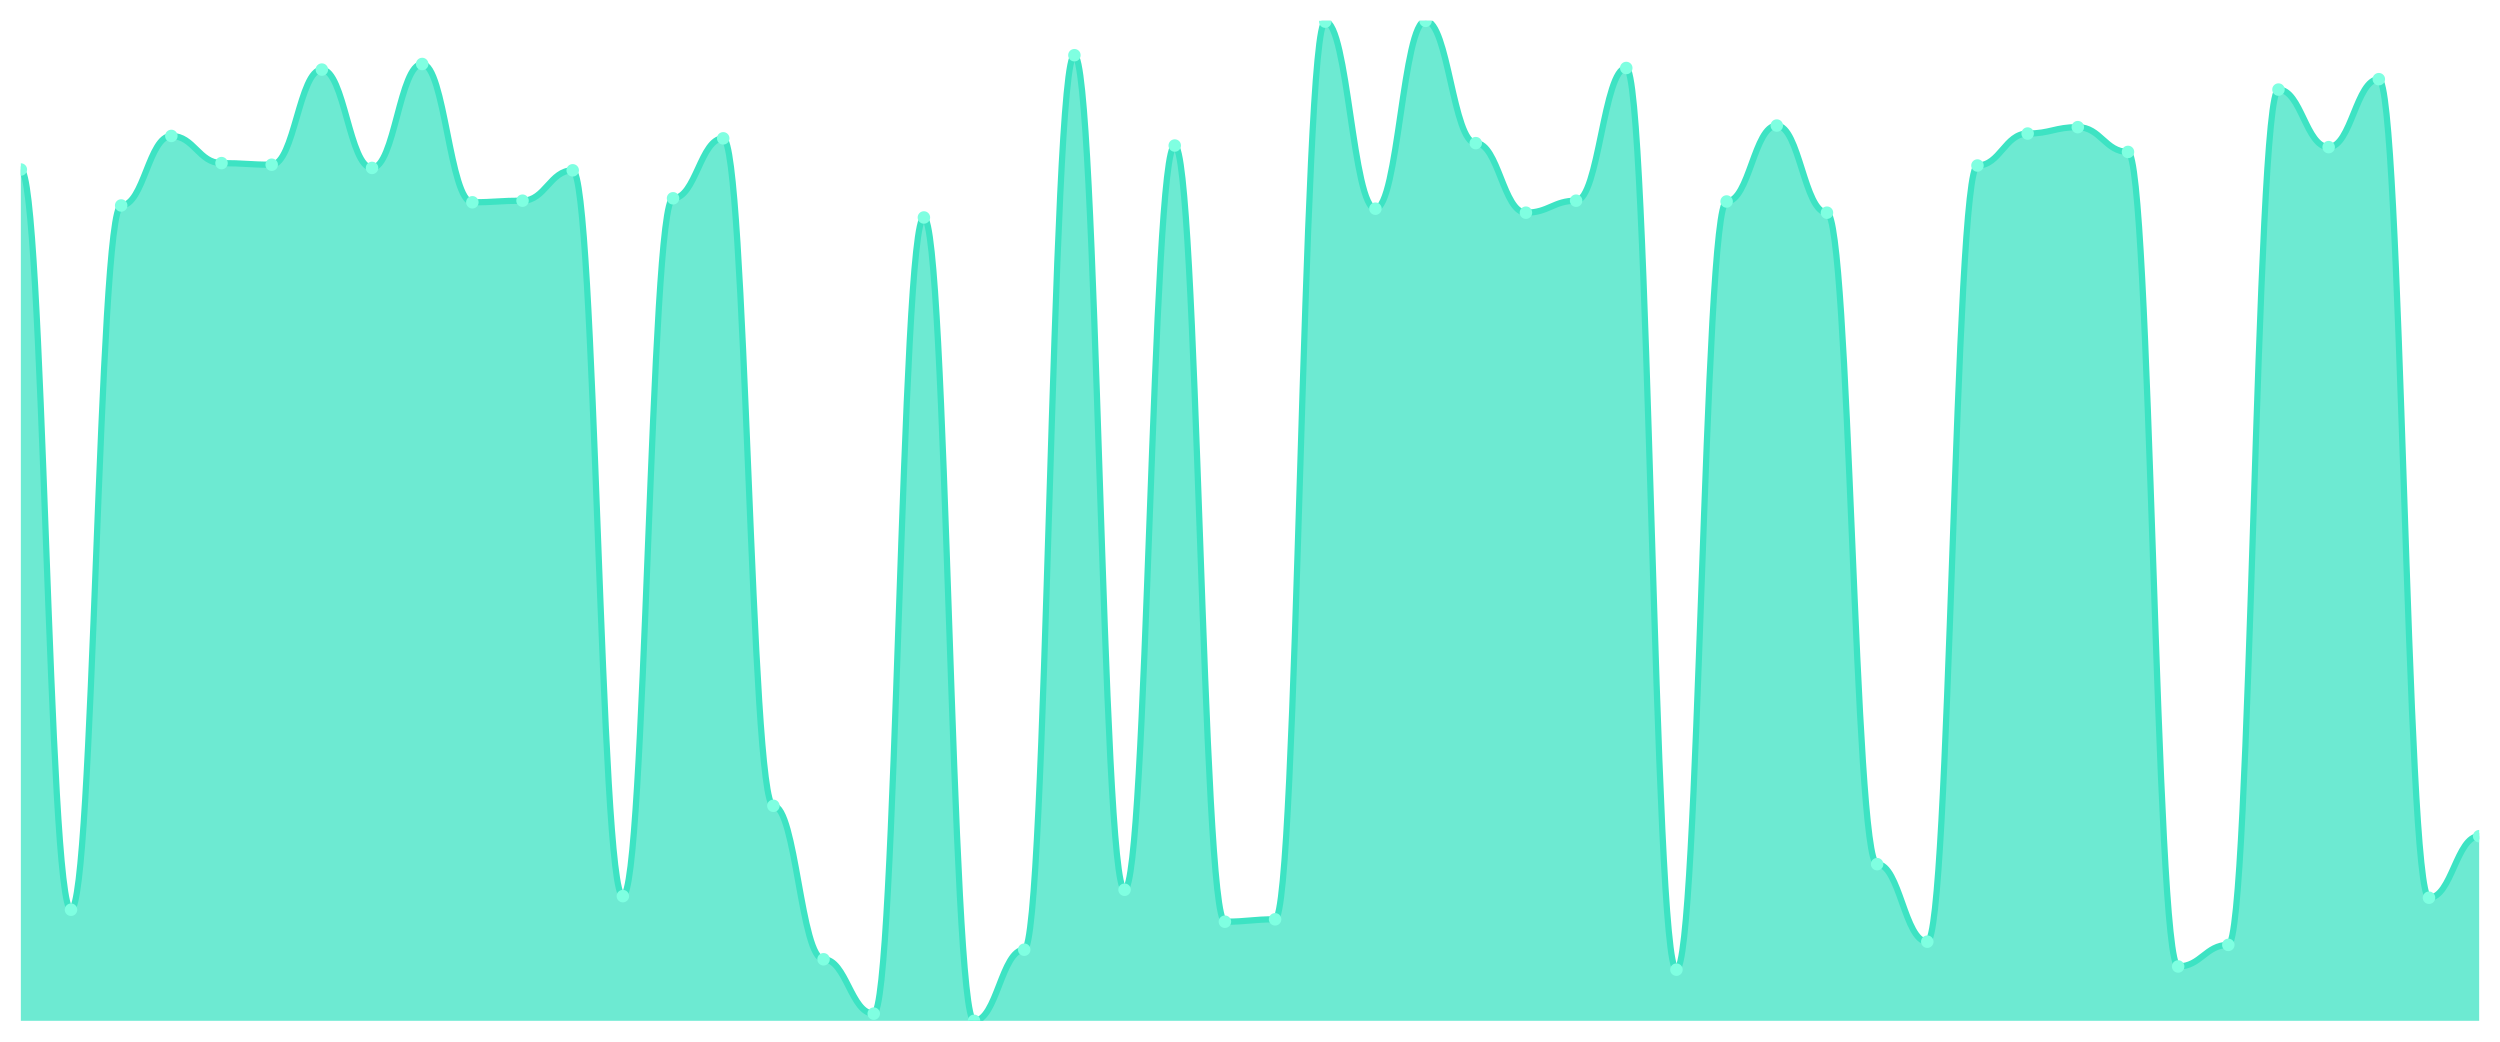
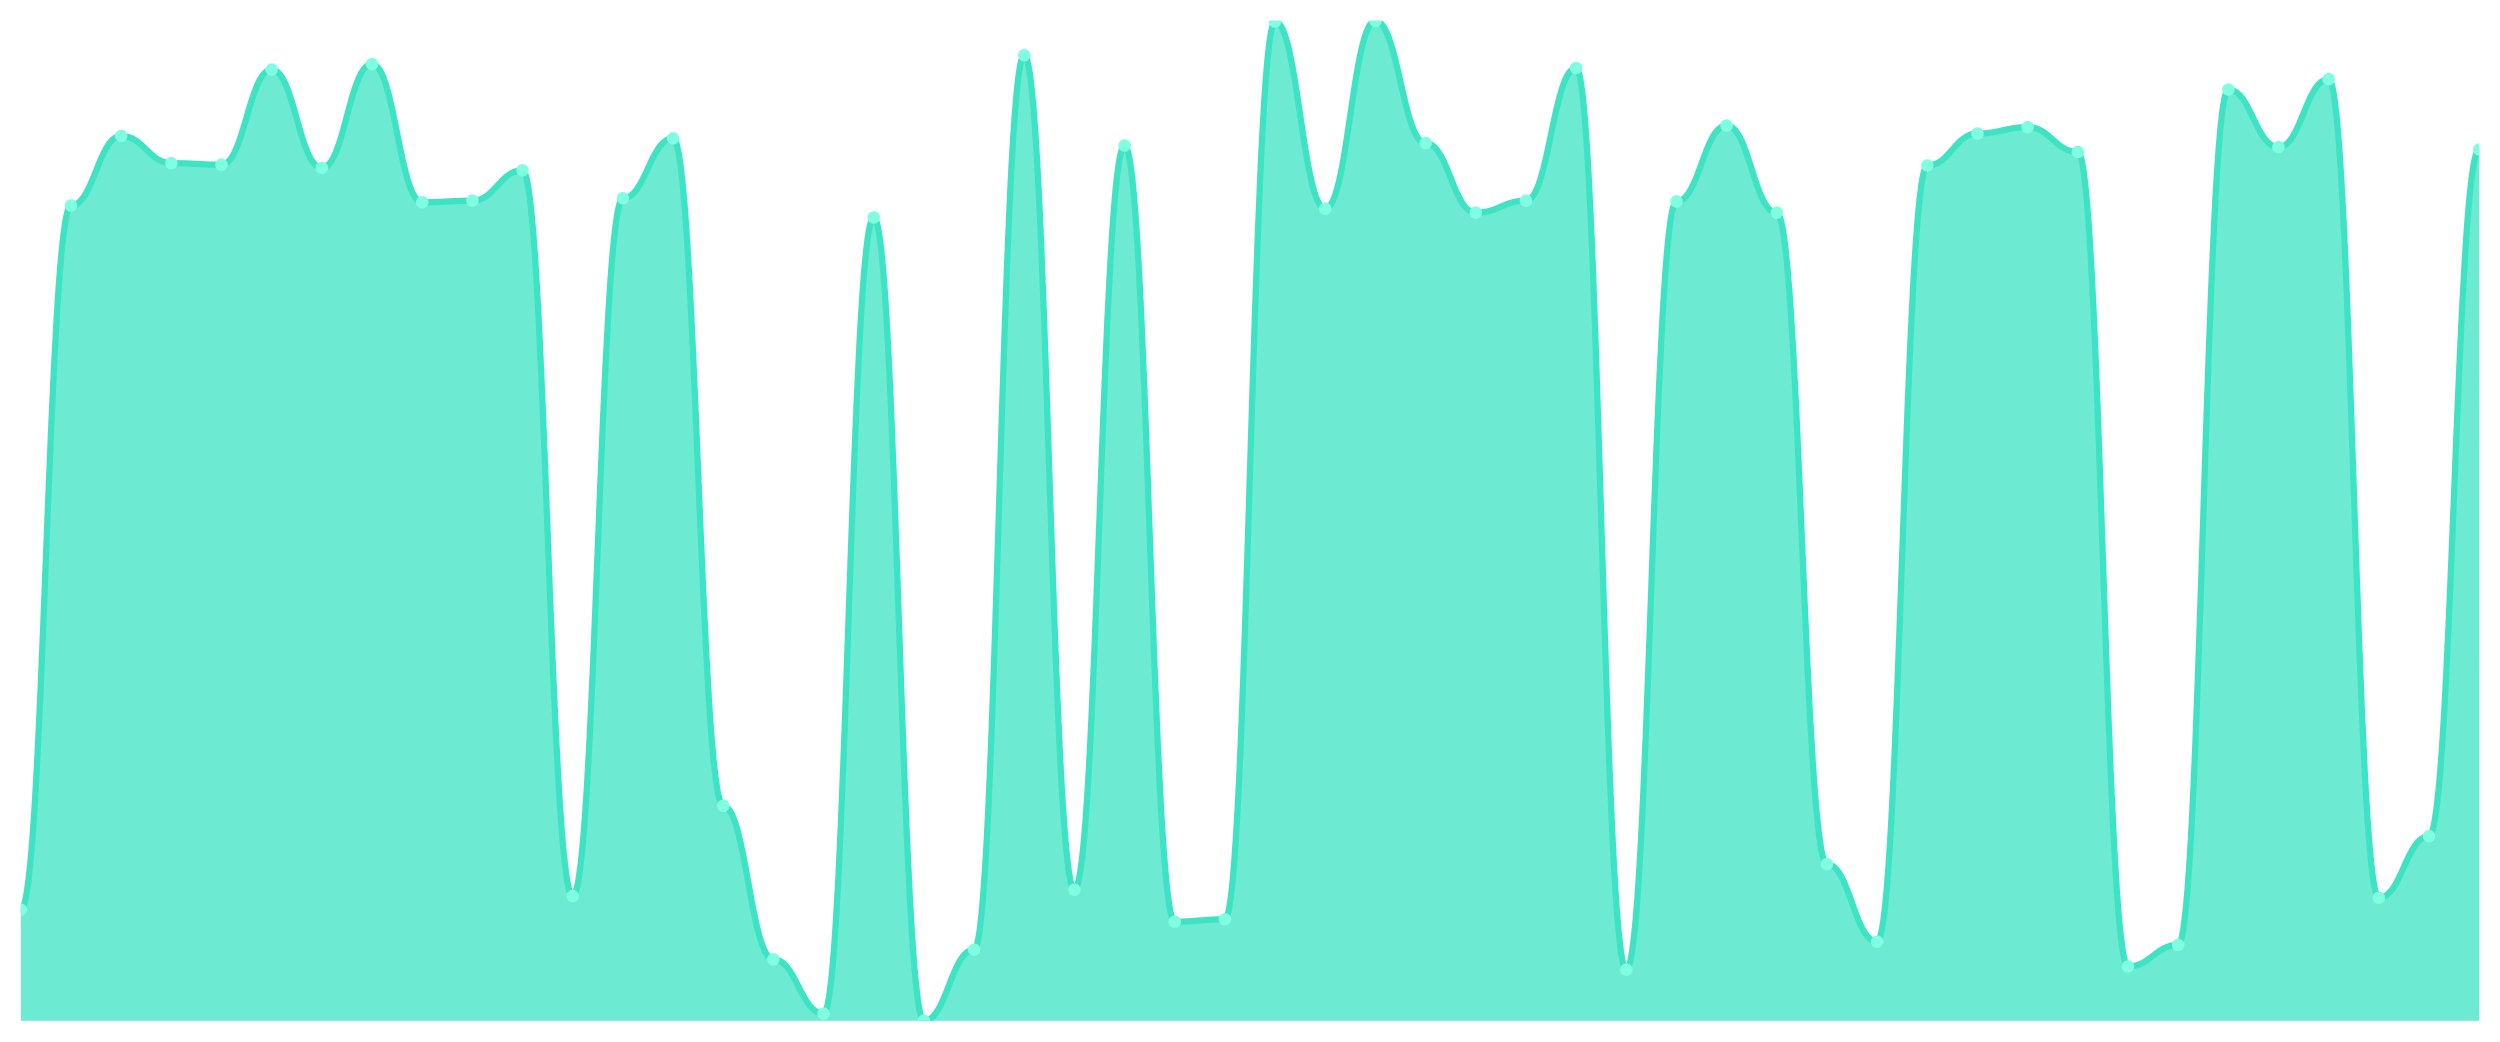
<svg xmlns="http://www.w3.org/2000/svg" viewBox="0 0 1200 500" width="1200" height="500">
  <defs>
    <clipPath id="c">
      <rect x="10" y="10" width="1180" height="480" />
    </clipPath>
  </defs>
  <rect width="1200" height="500" fill="none" />
  <g clip-path="url(#c)">
-     <path d="M 10,490 L 10,81.367 C 20.837,81.367 23.245,436.667 34.082,436.667 C 44.918,436.667 47.327,98.633 58.163,98.633 C 69,98.633 71.408,65.252 82.245,65.252 C 93.082,65.252 95.49,78.297 106.327,78.297 C 117.163,78.297 119.571,79.065 130.408,79.065 C 141.245,79.065 143.653,33.405 154.49,33.405 C 165.327,33.405 167.735,80.6 178.571,80.6 C 189.408,80.6 191.816,30.719 202.653,30.719 C 213.49,30.719 215.898,97.098 226.735,97.098 C 237.571,97.098 239.98,96.331 250.816,96.331 C 261.653,96.331 264.061,81.751 274.898,81.751 C 285.735,81.751 288.143,430.144 298.98,430.144 C 309.816,430.144 312.224,95.18 323.061,95.18 C 333.898,95.18 336.306,66.403 347.143,66.403 C 357.98,66.403 360.388,386.787 371.224,386.787 C 382.061,386.787 384.469,460.456 395.306,460.456 C 406.143,460.456 408.551,486.547 419.388,486.547 C 430.224,486.547 432.633,104.388 443.469,104.388 C 454.306,104.388 456.714,490 467.551,490 C 478.388,490 480.796,455.851 491.633,455.851 C 502.469,455.851 504.878,26.499 515.714,26.499 C 526.551,26.499 528.959,427.074 539.796,427.074 C 550.633,427.074 553.041,69.856 563.878,69.856 C 574.714,69.856 577.122,442.422 587.959,442.422 C 598.796,442.422 601.204,441.271 612.041,441.271 C 622.878,441.271 625.286,10.384 636.122,10.384 C 646.959,10.384 649.367,100.168 660.204,100.168 C 671.041,100.168 673.449,10 684.286,10 C 695.122,10 697.531,68.705 708.367,68.705 C 719.204,68.705 721.612,102.086 732.449,102.086 C 743.286,102.086 745.694,96.331 756.531,96.331 C 767.367,96.331 769.776,32.638 780.612,32.638 C 791.449,32.638 793.857,465.444 804.694,465.444 C 815.531,465.444 817.939,96.715 828.776,96.715 C 839.612,96.715 842.02,60.264 852.857,60.264 C 863.694,60.264 866.102,102.086 876.939,102.086 C 887.776,102.086 890.184,414.796 901.02,414.796 C 911.857,414.796 914.265,452.014 925.102,452.014 C 935.939,452.014 938.347,79.448 949.184,79.448 C 960.02,79.448 962.429,64.101 973.265,64.101 C 984.102,64.101 986.51,61.031 997.347,61.031 C 1008.184,61.031 1010.592,72.926 1021.429,72.926 C 1032.265,72.926 1034.673,463.909 1045.51,463.909 C 1056.347,463.909 1058.755,453.549 1069.592,453.549 C 1080.429,453.549 1082.837,42.998 1093.673,42.998 C 1104.51,42.998 1106.918,70.624 1117.755,70.624 C 1128.592,70.624 1131,38.01 1141.837,38.01 C 1152.673,38.01 1155.082,430.911 1165.918,430.911 C 1176.755,430.911 1179.163,401.367 1190,401.367 L 1190,490 Z" fill="rgba(61,227,195,0.75)" />
-     <path d="M 10,81.367 C 20.837,81.367 23.245,436.667 34.082,436.667 C 44.918,436.667 47.327,98.633 58.163,98.633 C 69,98.633 71.408,65.252 82.245,65.252 C 93.082,65.252 95.49,78.297 106.327,78.297 C 117.163,78.297 119.571,79.065 130.408,79.065 C 141.245,79.065 143.653,33.405 154.49,33.405 C 165.327,33.405 167.735,80.6 178.571,80.6 C 189.408,80.6 191.816,30.719 202.653,30.719 C 213.49,30.719 215.898,97.098 226.735,97.098 C 237.571,97.098 239.98,96.331 250.816,96.331 C 261.653,96.331 264.061,81.751 274.898,81.751 C 285.735,81.751 288.143,430.144 298.98,430.144 C 309.816,430.144 312.224,95.18 323.061,95.18 C 333.898,95.18 336.306,66.403 347.143,66.403 C 357.98,66.403 360.388,386.787 371.224,386.787 C 382.061,386.787 384.469,460.456 395.306,460.456 C 406.143,460.456 408.551,486.547 419.388,486.547 C 430.224,486.547 432.633,104.388 443.469,104.388 C 454.306,104.388 456.714,490 467.551,490 C 478.388,490 480.796,455.851 491.633,455.851 C 502.469,455.851 504.878,26.499 515.714,26.499 C 526.551,26.499 528.959,427.074 539.796,427.074 C 550.633,427.074 553.041,69.856 563.878,69.856 C 574.714,69.856 577.122,442.422 587.959,442.422 C 598.796,442.422 601.204,441.271 612.041,441.271 C 622.878,441.271 625.286,10.384 636.122,10.384 C 646.959,10.384 649.367,100.168 660.204,100.168 C 671.041,100.168 673.449,10 684.286,10 C 695.122,10 697.531,68.705 708.367,68.705 C 719.204,68.705 721.612,102.086 732.449,102.086 C 743.286,102.086 745.694,96.331 756.531,96.331 C 767.367,96.331 769.776,32.638 780.612,32.638 C 791.449,32.638 793.857,465.444 804.694,465.444 C 815.531,465.444 817.939,96.715 828.776,96.715 C 839.612,96.715 842.02,60.264 852.857,60.264 C 863.694,60.264 866.102,102.086 876.939,102.086 C 887.776,102.086 890.184,414.796 901.02,414.796 C 911.857,414.796 914.265,452.014 925.102,452.014 C 935.939,452.014 938.347,79.448 949.184,79.448 C 960.02,79.448 962.429,64.101 973.265,64.101 C 984.102,64.101 986.51,61.031 997.347,61.031 C 1008.184,61.031 1010.592,72.926 1021.429,72.926 C 1032.265,72.926 1034.673,463.909 1045.51,463.909 C 1056.347,463.909 1058.755,453.549 1069.592,453.549 C 1080.429,453.549 1082.837,42.998 1093.673,42.998 C 1104.51,42.998 1106.918,70.624 1117.755,70.624 C 1128.592,70.624 1131,38.01 1141.837,38.01 C 1152.673,38.01 1155.082,430.911 1165.918,430.911 C 1176.755,430.911 1179.163,401.367 1190,401.367" fill="none" stroke="#3de3c3" stroke-width="3" stroke-linecap="round" stroke-linejoin="round" />
-     <circle cx="10" cy="81.367" r="3" fill="#7fffe1" />
-     <circle cx="34.082" cy="436.667" r="3" fill="#7fffe1" />
-     <circle cx="58.163" cy="98.633" r="3" fill="#7fffe1" />
-     <circle cx="82.245" cy="65.252" r="3" fill="#7fffe1" />
-     <circle cx="106.327" cy="78.297" r="3" fill="#7fffe1" />
-     <circle cx="130.408" cy="79.065" r="3" fill="#7fffe1" />
-     <circle cx="154.49" cy="33.405" r="3" fill="#7fffe1" />
-     <circle cx="178.571" cy="80.6" r="3" fill="#7fffe1" />
-     <circle cx="202.653" cy="30.719" r="3" fill="#7fffe1" />
-     <circle cx="226.735" cy="97.098" r="3" fill="#7fffe1" />
-     <circle cx="250.816" cy="96.331" r="3" fill="#7fffe1" />
-     <circle cx="274.898" cy="81.751" r="3" fill="#7fffe1" />
-     <circle cx="298.98" cy="430.144" r="3" fill="#7fffe1" />
-     <circle cx="323.061" cy="95.18" r="3" fill="#7fffe1" />
-     <circle cx="347.143" cy="66.403" r="3" fill="#7fffe1" />
-     <circle cx="371.224" cy="386.787" r="3" fill="#7fffe1" />
-     <circle cx="395.306" cy="460.456" r="3" fill="#7fffe1" />
-     <circle cx="419.388" cy="486.547" r="3" fill="#7fffe1" />
-     <circle cx="443.469" cy="104.388" r="3" fill="#7fffe1" />
-     <circle cx="467.551" cy="490" r="3" fill="#7fffe1" />
-     <circle cx="491.633" cy="455.851" r="3" fill="#7fffe1" />
-     <circle cx="515.714" cy="26.499" r="3" fill="#7fffe1" />
-     <circle cx="539.796" cy="427.074" r="3" fill="#7fffe1" />
-     <circle cx="563.878" cy="69.856" r="3" fill="#7fffe1" />
-     <circle cx="587.959" cy="442.422" r="3" fill="#7fffe1" />
-     <circle cx="612.041" cy="441.271" r="3" fill="#7fffe1" />
-     <circle cx="636.122" cy="10.384" r="3" fill="#7fffe1" />
-     <circle cx="660.204" cy="100.168" r="3" fill="#7fffe1" />
-     <circle cx="684.286" cy="10" r="3" fill="#7fffe1" />
-     <circle cx="708.367" cy="68.705" r="3" fill="#7fffe1" />
-     <circle cx="732.449" cy="102.086" r="3" fill="#7fffe1" />
-     <circle cx="756.531" cy="96.331" r="3" fill="#7fffe1" />
-     <circle cx="780.612" cy="32.638" r="3" fill="#7fffe1" />
-     <circle cx="804.694" cy="465.444" r="3" fill="#7fffe1" />
-     <circle cx="828.776" cy="96.715" r="3" fill="#7fffe1" />
-     <circle cx="852.857" cy="60.264" r="3" fill="#7fffe1" />
-     <circle cx="876.939" cy="102.086" r="3" fill="#7fffe1" />
-     <circle cx="901.02" cy="414.796" r="3" fill="#7fffe1" />
-     <circle cx="925.102" cy="452.014" r="3" fill="#7fffe1" />
-     <circle cx="949.184" cy="79.448" r="3" fill="#7fffe1" />
-     <circle cx="973.265" cy="64.101" r="3" fill="#7fffe1" />
-     <circle cx="997.347" cy="61.031" r="3" fill="#7fffe1" />
-     <circle cx="1021.429" cy="72.926" r="3" fill="#7fffe1" />
-     <circle cx="1045.51" cy="463.909" r="3" fill="#7fffe1" />
-     <circle cx="1069.592" cy="453.549" r="3" fill="#7fffe1" />
-     <circle cx="1093.673" cy="42.998" r="3" fill="#7fffe1" />
-     <circle cx="1117.755" cy="70.624" r="3" fill="#7fffe1" />
-     <circle cx="1141.837" cy="38.01" r="3" fill="#7fffe1" />
-     <circle cx="1165.918" cy="430.911" r="3" fill="#7fffe1" />
-     <circle cx="1190" cy="401.367" r="3" fill="#7fffe1" />
+     <path d="M 10,490 L 10,436.667 C 20.837,436.667 23.245,98.633 34.082,98.633 C 44.918,98.633 47.327,65.252 58.163,65.252 C 69,65.252 71.408,78.297 82.245,78.297 C 93.082,78.297 95.49,79.065 106.327,79.065 C 117.163,79.065 119.571,33.405 130.408,33.405 C 141.245,33.405 143.653,80.6 154.49,80.6 C 165.327,80.6 167.735,30.719 178.571,30.719 C 189.408,30.719 191.816,97.098 202.653,97.098 C 213.49,97.098 215.898,96.331 226.735,96.331 C 237.571,96.331 239.98,81.751 250.816,81.751 C 261.653,81.751 264.061,430.144 274.898,430.144 C 285.735,430.144 288.143,95.18 298.98,95.18 C 309.816,95.18 312.224,66.403 323.061,66.403 C 333.898,66.403 336.306,386.787 347.143,386.787 C 357.98,386.787 360.388,460.456 371.224,460.456 C 382.061,460.456 384.469,486.547 395.306,486.547 C 406.143,486.547 408.551,104.388 419.388,104.388 C 430.224,104.388 432.633,490 443.469,490 C 454.306,490 456.714,455.851 467.551,455.851 C 478.388,455.851 480.796,26.499 491.633,26.499 C 502.469,26.499 504.878,427.074 515.714,427.074 C 526.551,427.074 528.959,69.856 539.796,69.856 C 550.633,69.856 553.041,442.422 563.878,442.422 C 574.714,442.422 577.122,441.271 587.959,441.271 C 598.796,441.271 601.204,10.384 612.041,10.384 C 622.878,10.384 625.286,100.168 636.122,100.168 C 646.959,100.168 649.367,10 660.204,10 C 671.041,10 673.449,68.705 684.286,68.705 C 695.122,68.705 697.531,102.086 708.367,102.086 C 719.204,102.086 721.612,96.331 732.449,96.331 C 743.286,96.331 745.694,32.638 756.531,32.638 C 767.367,32.638 769.776,465.444 780.612,465.444 C 791.449,465.444 793.857,96.715 804.694,96.715 C 815.531,96.715 817.939,60.264 828.776,60.264 C 839.612,60.264 842.02,102.086 852.857,102.086 C 863.694,102.086 866.102,414.796 876.939,414.796 C 887.776,414.796 890.184,452.014 901.02,452.014 C 911.857,452.014 914.265,79.448 925.102,79.448 C 935.939,79.448 938.347,64.101 949.184,64.101 C 960.02,64.101 962.429,61.031 973.265,61.031 C 984.102,61.031 986.51,72.926 997.347,72.926 C 1008.184,72.926 1010.592,463.909 1021.429,463.909 C 1032.265,463.909 1034.673,453.549 1045.51,453.549 C 1056.347,453.549 1058.755,42.998 1069.592,42.998 C 1080.429,42.998 1082.837,70.624 1093.673,70.624 C 1104.51,70.624 1106.918,38.01 1117.755,38.01 C 1128.592,38.01 1131,430.911 1141.837,430.911 C 1152.673,430.911 1155.082,401.367 1165.918,401.367 C 1176.755,401.367 1179.163,71.775 1190,71.775 L 1190,490 Z" fill="rgba(61,227,195,0.75)" />
+     <path d="M 10,436.667 C 20.837,436.667 23.245,98.633 34.082,98.633 C 44.918,98.633 47.327,65.252 58.163,65.252 C 69,65.252 71.408,78.297 82.245,78.297 C 93.082,78.297 95.49,79.065 106.327,79.065 C 117.163,79.065 119.571,33.405 130.408,33.405 C 141.245,33.405 143.653,80.6 154.49,80.6 C 165.327,80.6 167.735,30.719 178.571,30.719 C 189.408,30.719 191.816,97.098 202.653,97.098 C 213.49,97.098 215.898,96.331 226.735,96.331 C 237.571,96.331 239.98,81.751 250.816,81.751 C 261.653,81.751 264.061,430.144 274.898,430.144 C 285.735,430.144 288.143,95.18 298.98,95.18 C 309.816,95.18 312.224,66.403 323.061,66.403 C 333.898,66.403 336.306,386.787 347.143,386.787 C 357.98,386.787 360.388,460.456 371.224,460.456 C 382.061,460.456 384.469,486.547 395.306,486.547 C 406.143,486.547 408.551,104.388 419.388,104.388 C 430.224,104.388 432.633,490 443.469,490 C 454.306,490 456.714,455.851 467.551,455.851 C 478.388,455.851 480.796,26.499 491.633,26.499 C 502.469,26.499 504.878,427.074 515.714,427.074 C 526.551,427.074 528.959,69.856 539.796,69.856 C 550.633,69.856 553.041,442.422 563.878,442.422 C 574.714,442.422 577.122,441.271 587.959,441.271 C 598.796,441.271 601.204,10.384 612.041,10.384 C 622.878,10.384 625.286,100.168 636.122,100.168 C 646.959,100.168 649.367,10 660.204,10 C 671.041,10 673.449,68.705 684.286,68.705 C 695.122,68.705 697.531,102.086 708.367,102.086 C 719.204,102.086 721.612,96.331 732.449,96.331 C 743.286,96.331 745.694,32.638 756.531,32.638 C 767.367,32.638 769.776,465.444 780.612,465.444 C 791.449,465.444 793.857,96.715 804.694,96.715 C 815.531,96.715 817.939,60.264 828.776,60.264 C 839.612,60.264 842.02,102.086 852.857,102.086 C 863.694,102.086 866.102,414.796 876.939,414.796 C 887.776,414.796 890.184,452.014 901.02,452.014 C 911.857,452.014 914.265,79.448 925.102,79.448 C 935.939,79.448 938.347,64.101 949.184,64.101 C 960.02,64.101 962.429,61.031 973.265,61.031 C 984.102,61.031 986.51,72.926 997.347,72.926 C 1008.184,72.926 1010.592,463.909 1021.429,463.909 C 1032.265,463.909 1034.673,453.549 1045.51,453.549 C 1056.347,453.549 1058.755,42.998 1069.592,42.998 C 1080.429,42.998 1082.837,70.624 1093.673,70.624 C 1104.51,70.624 1106.918,38.01 1117.755,38.01 C 1128.592,38.01 1131,430.911 1141.837,430.911 C 1152.673,430.911 1155.082,401.367 1165.918,401.367 C 1176.755,401.367 1179.163,71.775 1190,71.775" fill="none" stroke="#3de3c3" stroke-width="3" stroke-linecap="round" stroke-linejoin="round" />
+     <circle cx="10" cy="436.667" r="3" fill="#7fffe1" />
+     <circle cx="34.082" cy="98.633" r="3" fill="#7fffe1" />
+     <circle cx="58.163" cy="65.252" r="3" fill="#7fffe1" />
+     <circle cx="82.245" cy="78.297" r="3" fill="#7fffe1" />
+     <circle cx="106.327" cy="79.065" r="3" fill="#7fffe1" />
+     <circle cx="130.408" cy="33.405" r="3" fill="#7fffe1" />
+     <circle cx="154.49" cy="80.6" r="3" fill="#7fffe1" />
+     <circle cx="178.571" cy="30.719" r="3" fill="#7fffe1" />
+     <circle cx="202.653" cy="97.098" r="3" fill="#7fffe1" />
+     <circle cx="226.735" cy="96.331" r="3" fill="#7fffe1" />
+     <circle cx="250.816" cy="81.751" r="3" fill="#7fffe1" />
+     <circle cx="274.898" cy="430.144" r="3" fill="#7fffe1" />
+     <circle cx="298.98" cy="95.18" r="3" fill="#7fffe1" />
+     <circle cx="323.061" cy="66.403" r="3" fill="#7fffe1" />
+     <circle cx="347.143" cy="386.787" r="3" fill="#7fffe1" />
+     <circle cx="371.224" cy="460.456" r="3" fill="#7fffe1" />
+     <circle cx="395.306" cy="486.547" r="3" fill="#7fffe1" />
+     <circle cx="419.388" cy="104.388" r="3" fill="#7fffe1" />
+     <circle cx="443.469" cy="490" r="3" fill="#7fffe1" />
+     <circle cx="467.551" cy="455.851" r="3" fill="#7fffe1" />
+     <circle cx="491.633" cy="26.499" r="3" fill="#7fffe1" />
+     <circle cx="515.714" cy="427.074" r="3" fill="#7fffe1" />
+     <circle cx="539.796" cy="69.856" r="3" fill="#7fffe1" />
+     <circle cx="563.878" cy="442.422" r="3" fill="#7fffe1" />
+     <circle cx="587.959" cy="441.271" r="3" fill="#7fffe1" />
+     <circle cx="612.041" cy="10.384" r="3" fill="#7fffe1" />
+     <circle cx="636.122" cy="100.168" r="3" fill="#7fffe1" />
+     <circle cx="660.204" cy="10" r="3" fill="#7fffe1" />
+     <circle cx="684.286" cy="68.705" r="3" fill="#7fffe1" />
+     <circle cx="708.367" cy="102.086" r="3" fill="#7fffe1" />
+     <circle cx="732.449" cy="96.331" r="3" fill="#7fffe1" />
+     <circle cx="756.531" cy="32.638" r="3" fill="#7fffe1" />
+     <circle cx="780.612" cy="465.444" r="3" fill="#7fffe1" />
+     <circle cx="804.694" cy="96.715" r="3" fill="#7fffe1" />
+     <circle cx="828.776" cy="60.264" r="3" fill="#7fffe1" />
+     <circle cx="852.857" cy="102.086" r="3" fill="#7fffe1" />
+     <circle cx="876.939" cy="414.796" r="3" fill="#7fffe1" />
+     <circle cx="901.02" cy="452.014" r="3" fill="#7fffe1" />
+     <circle cx="925.102" cy="79.448" r="3" fill="#7fffe1" />
+     <circle cx="949.184" cy="64.101" r="3" fill="#7fffe1" />
+     <circle cx="973.265" cy="61.031" r="3" fill="#7fffe1" />
+     <circle cx="997.347" cy="72.926" r="3" fill="#7fffe1" />
+     <circle cx="1021.429" cy="463.909" r="3" fill="#7fffe1" />
+     <circle cx="1045.51" cy="453.549" r="3" fill="#7fffe1" />
+     <circle cx="1069.592" cy="42.998" r="3" fill="#7fffe1" />
+     <circle cx="1093.673" cy="70.624" r="3" fill="#7fffe1" />
+     <circle cx="1117.755" cy="38.01" r="3" fill="#7fffe1" />
+     <circle cx="1141.837" cy="430.911" r="3" fill="#7fffe1" />
+     <circle cx="1165.918" cy="401.367" r="3" fill="#7fffe1" />
+     <circle cx="1190" cy="71.775" r="3" fill="#7fffe1" />
  </g>
</svg>
